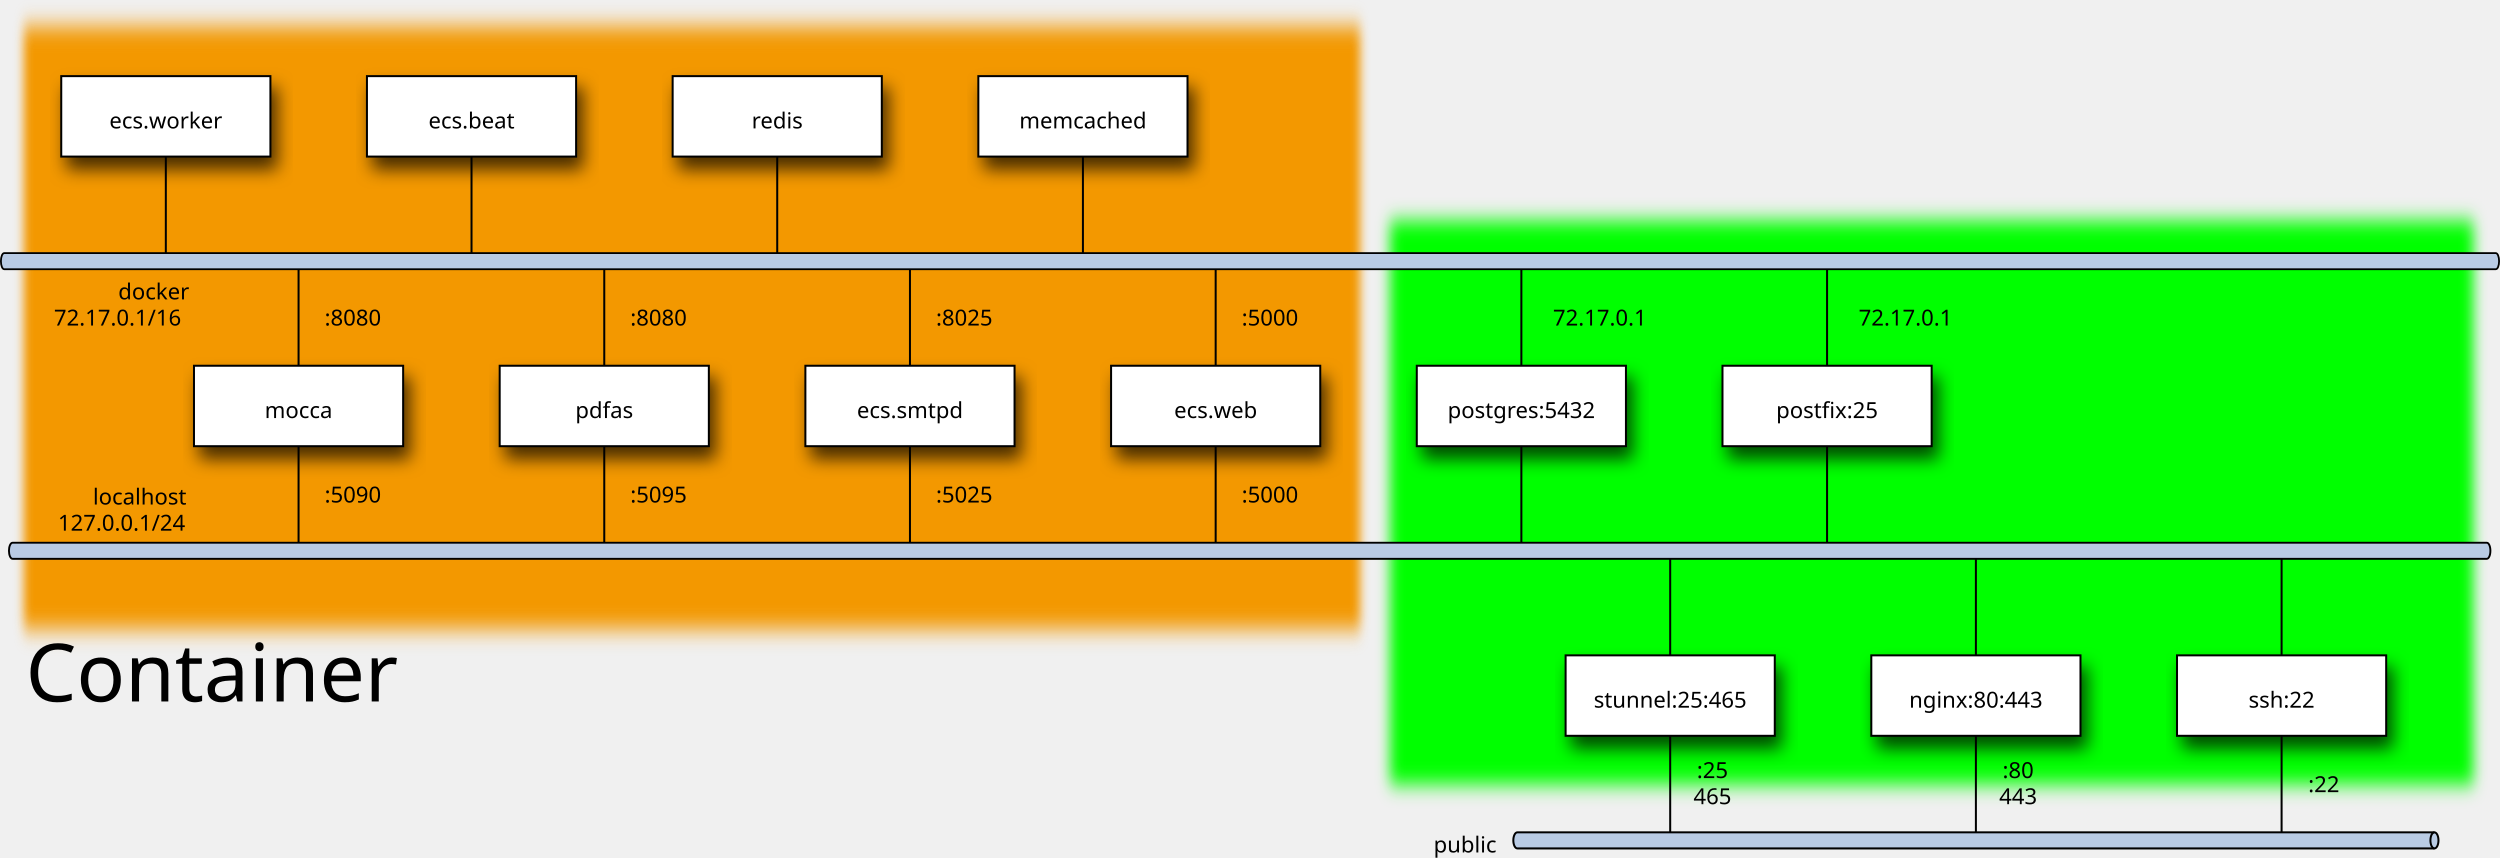
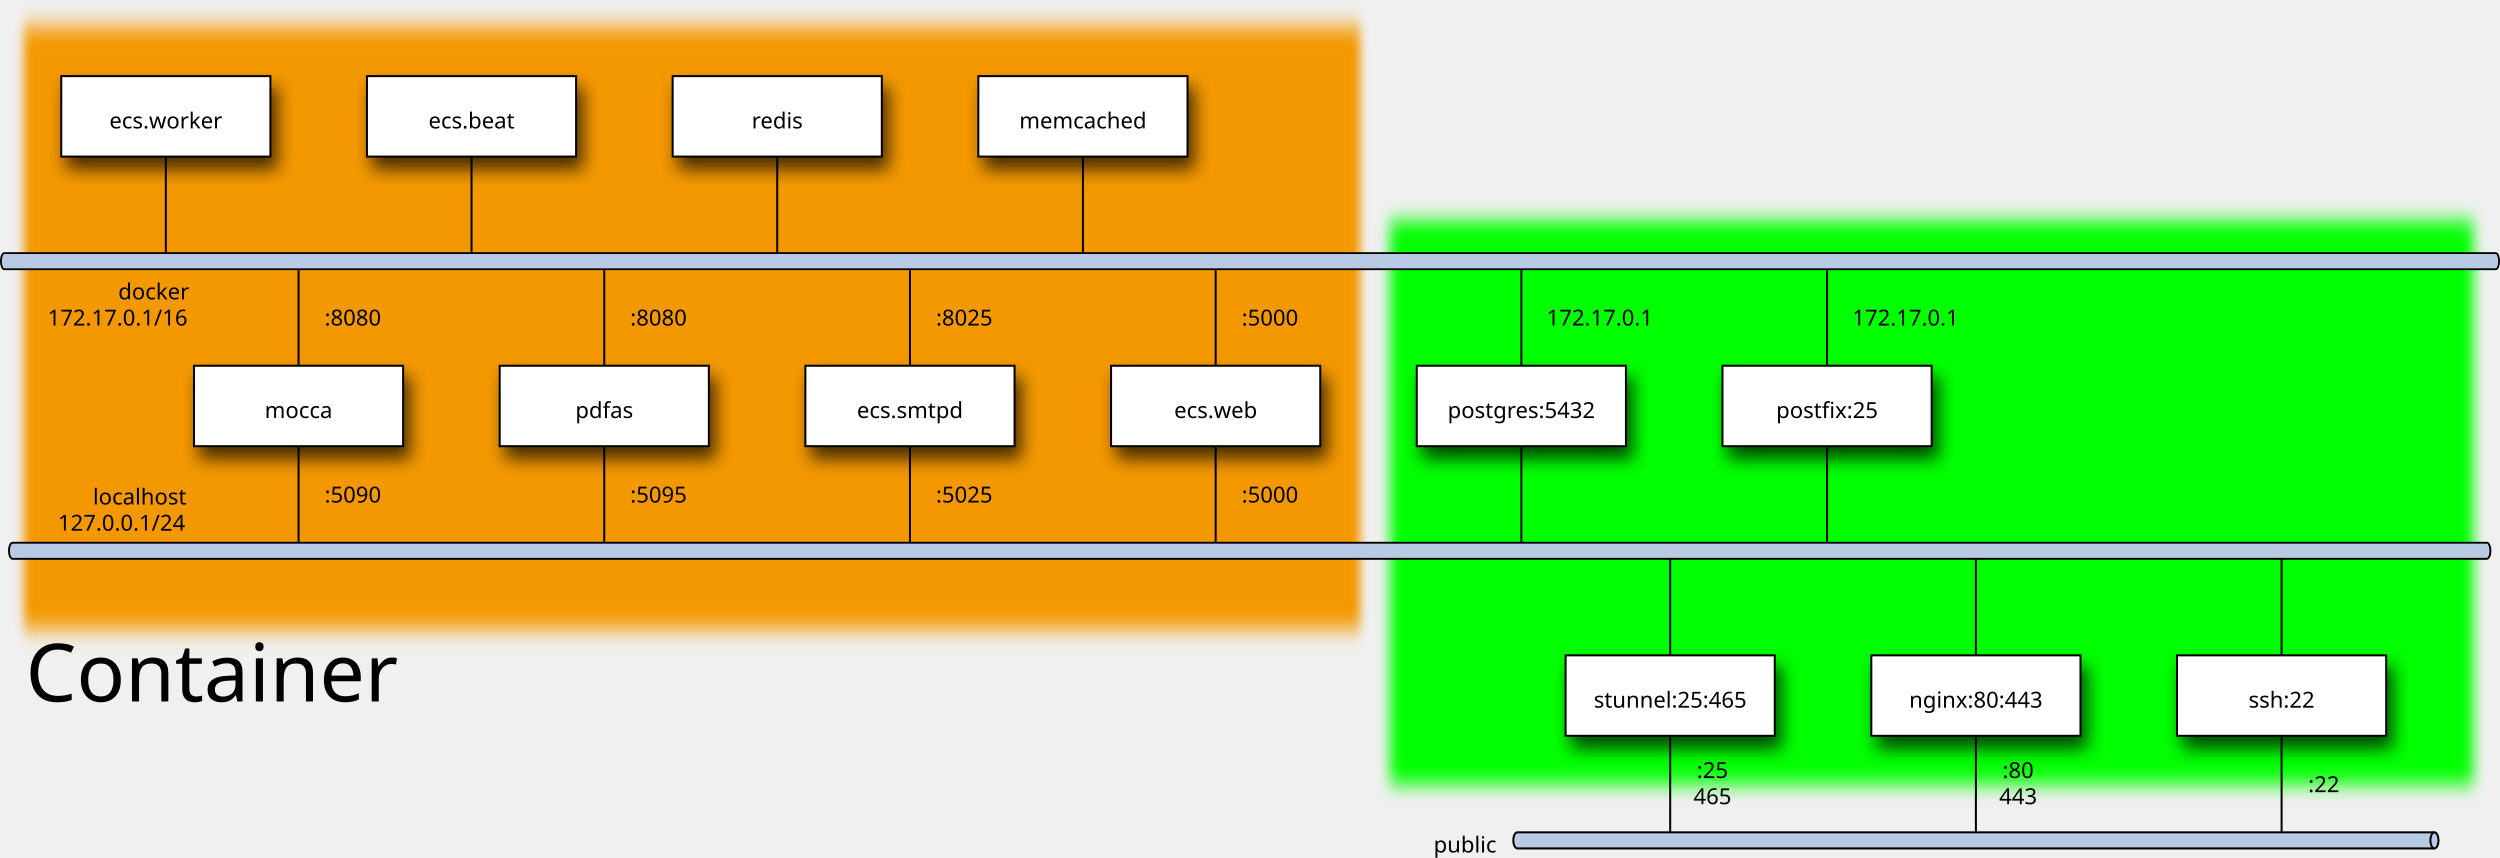
<svg xmlns="http://www.w3.org/2000/svg" viewBox="0 0 1243.046 426.143" version="1.1" id="svg217" width="1243.046" height="426.143">
  <defs id="defs_block">
    <filter height="1.504" id="filter_blur" width="1.157" x="-0.079" y="-0.252">
      <feGaussianBlur id="feGaussianBlur3780" stdDeviation="4.2" />
    </filter>
    <filter style="color-interpolation-filters:sRGB" id="filter4886" x="-0.009" width="1.017" y="-0.043" height="1.087">
      <feGaussianBlur stdDeviation="4.275" id="feGaussianBlur4888" />
    </filter>
    <filter style="color-interpolation-filters:sRGB" id="filter4906" x="-0.014" width="1.027" y="-0.042" height="1.084">
      <feGaussianBlur stdDeviation="4.138" id="feGaussianBlur4908" />
    </filter>
  </defs>
  <rect height="236" style="fill:#00ff00;filter:url(#filter4906)" width="724" x="815.664" y="229.852" id="rect9" transform="matrix(0.7441613,0,0,1.188605,84.08872,-163.5172)" />
  <rect height="236" style="fill:#f39800;filter:url(#filter4886)" width="1180" x="146" y="130" id="rect11" transform="matrix(0.5631931,0,0,1.270582,-70.4674,-152.1385)" />
  <rect height="40" style="opacity:0.7;fill:#000000;fill-opacity:1;stroke:#000000;filter:url(#filter_blur)" width="104" x="33.451" y="43.855" id="rect13" />
  <rect height="40" style="opacity:0.7;fill:#000000;fill-opacity:1;stroke:#000000;filter:url(#filter_blur)" width="104" x="185.451" y="43.855" id="rect15" />
  <rect height="40" style="opacity:0.7;fill:#000000;fill-opacity:1;stroke:#000000;filter:url(#filter_blur)" width="104" x="337.451" y="43.855" id="rect17" />
  <rect height="40" style="opacity:0.7;fill:#000000;fill-opacity:1;stroke:#000000;filter:url(#filter_blur)" width="104" x="489.451" y="43.855" id="rect19" />
  <rect height="40" style="opacity:0.7;fill:#000000;fill-opacity:1;stroke:#000000;filter:url(#filter_blur)" width="104" x="707.451" y="187.855" id="rect21" />
  <rect height="40" style="opacity:0.7;fill:#000000;fill-opacity:1;stroke:#000000;filter:url(#filter_blur)" width="104" x="859.451" y="187.855" id="rect23" />
  <rect height="40" style="opacity:0.7;fill:#000000;fill-opacity:1;stroke:#000000;filter:url(#filter_blur)" width="104" x="99.451" y="187.855" id="rect25" />
  <rect height="40" style="opacity:0.7;fill:#000000;fill-opacity:1;stroke:#000000;filter:url(#filter_blur)" width="104" x="251.451" y="187.855" id="rect27" />
  <rect height="40" style="opacity:0.7;fill:#000000;fill-opacity:1;stroke:#000000;filter:url(#filter_blur)" width="104" x="403.451" y="187.855" id="rect29" />
  <rect height="40" style="opacity:0.7;fill:#000000;fill-opacity:1;stroke:#000000;filter:url(#filter_blur)" width="104" x="555.451" y="187.855" id="rect31" />
  <rect height="40" style="opacity:0.7;fill:#000000;fill-opacity:1;stroke:#000000;filter:url(#filter_blur)" width="104" x="781.451" y="331.855" id="rect33" />
  <rect height="40" style="opacity:0.7;fill:#000000;fill-opacity:1;stroke:#000000;filter:url(#filter_blur)" width="104" x="933.451" y="331.855" id="rect35" />
  <rect height="40" style="opacity:0.7;fill:#000000;fill-opacity:1;stroke:#000000;filter:url(#filter_blur)" width="104" x="1085.451" y="331.855" id="rect37" />
  <path d="M 2.082,125.855 H 1240.965 a 1.63,4 0 0 1 0,8 H 2.082 a 1.63,4 0 0 1 0,-8" id="path55" style="fill:#b9cbe4;stroke:#000000;stroke-width:0.903" />
  <path d="M 2.451,125.855 H 1522.451" id="path59" style="fill:none;stroke:none" />
  <path d="M 6.25,269.855 H 1236.477 a 1.799,4 0 0 1 0,8 H 6.25 a 1.799,4 0 0 1 0,-8" id="path61" style="fill:#b9cbe4;stroke:#000000;stroke-width:0.948" />
  <path d="M 6.451,269.855 H 1374.451" id="path65" style="fill:none;stroke:none" />
  <path d="m 754.451,413.855 h 456 a 2,4 0 0 1 0,8 H 754.451 a 2,4 0 0 1 0,-8" id="path67" style="fill:#b9cbe4;stroke:#000000" />
  <path d="m 1210.451,421.855 a 2,4 0 0 1 0,-8" id="path69" style="fill:none;stroke:#000000" />
  <path d="M 754.451,413.855 H 1210.451" id="path71" style="fill:none;stroke:none" />
  <text font-size="11" font-style="normal" font-weight="normal" textLength="36" x="102" y="247" id="text73" lengthAdjust="spacing" transform="translate(-25.54859,-98.14539)" style="font-style:normal;font-weight:normal;font-size:11px;font-family:sans-serif;text-anchor:middle;fill:#000000">docker</text>
-   <text font-size="11" font-style="normal" font-weight="normal" textLength="72" x="84" y="260" id="text75" lengthAdjust="spacing" transform="translate(-25.54859,-98.14539)" style="font-style:normal;font-weight:normal;font-size:11px;font-family:sans-serif;text-anchor:middle;fill:#000000">72.17.0.1/16</text>
+   <text font-size="11" font-style="normal" font-weight="normal" textLength="72" x="84" y="260" id="text75" lengthAdjust="spacing" transform="translate(-25.54859,-98.14539)" style="font-style:normal;font-weight:normal;font-size:11px;font-family:sans-serif;text-anchor:middle;fill:#000000">172.17.0.1/16</text>
  <text font-size="11" font-style="normal" font-weight="normal" textLength="54" x="701" y="391" id="text77" lengthAdjust="spacing" transform="translate(-631.5486,-140.1454)" style="font-style:normal;font-weight:normal;font-size:11px;font-family:sans-serif;text-anchor:middle;fill:#000000">localhost</text>
  <text font-size="11" font-style="normal" font-weight="normal" textLength="72" x="692" y="404" id="text79" lengthAdjust="spacing" transform="translate(-631.5486,-140.1454)" style="font-style:normal;font-weight:normal;font-size:11px;font-family:sans-serif;text-anchor:middle;fill:#000000">127.0.0.1/24</text>
  <text font-size="11" font-style="normal" font-weight="normal" textLength="36" x="1622" y="542" id="text81" lengthAdjust="spacing" transform="translate(-893.5486,-118.1454)" style="font-style:normal;font-weight:normal;font-size:11px;font-family:sans-serif;text-anchor:middle;fill:#000000">public</text>
  <path d="M 82.451,77.855 V 125.855" id="path85" style="fill:none;stroke:#000000" />
  <rect height="40" width="104" x="30.451" y="37.855" id="rect87" style="fill:#ffffff;stroke:#000000" />
  <text font-size="11" font-style="normal" font-weight="normal" textLength="60" x="204" y="182" id="text89" lengthAdjust="spacing" style="font-style:normal;font-weight:normal;font-size:11px;font-family:sans-serif;text-anchor:middle;fill:#000000" transform="translate(-121.5486,-118.1454)">ecs.worker</text>
  <path d="M 234.451,77.855 V 125.855" id="path93" style="fill:none;stroke:#000000" />
  <rect height="40" width="104" x="182.451" y="37.855" id="rect95" style="fill:#ffffff;stroke:#000000" />
  <text font-size="11" font-style="normal" font-weight="normal" textLength="48" x="356" y="182" id="text97" lengthAdjust="spacing" style="font-style:normal;font-weight:normal;font-size:11px;font-family:sans-serif;text-anchor:middle;fill:#000000" transform="translate(-121.5486,-118.1454)">ecs.beat</text>
  <path d="M 386.451,77.855 V 125.855" id="path101" style="fill:none;stroke:#000000" />
  <rect height="40" width="104" x="334.451" y="37.855" id="rect103" style="fill:#ffffff;stroke:#000000" />
  <text font-size="11" font-style="normal" font-weight="normal" textLength="30" x="508" y="182" id="text105" lengthAdjust="spacing" style="font-style:normal;font-weight:normal;font-size:11px;font-family:sans-serif;text-anchor:middle;fill:#000000" transform="translate(-121.5486,-118.1454)">redis</text>
  <path d="M 538.451,77.855 V 125.855" id="path109" style="fill:none;stroke:#000000" />
  <rect height="40" width="104" x="486.451" y="37.855" id="rect111" style="fill:#ffffff;stroke:#000000" />
  <text font-size="11" font-style="normal" font-weight="normal" textLength="54" x="660" y="182" id="text113" lengthAdjust="spacing" style="font-style:normal;font-weight:normal;font-size:11px;font-family:sans-serif;text-anchor:middle;fill:#000000" transform="translate(-121.5486,-118.1454)">memcached</text>
  <path d="m 756.451,133.855 v 48" id="path115" style="fill:none;stroke:#000000" />
-   <text font-size="11" font-style="normal" font-weight="normal" textLength="54" x="1459" y="280" id="text117" lengthAdjust="spacing" transform="translate(-663.5486,-118.1454)" style="font-style:normal;font-weight:normal;font-size:11px;font-family:sans-serif;text-anchor:middle;fill:#000000">72.17.0.1</text>
+   <text font-size="11" font-style="normal" font-weight="normal" textLength="54" x="1459" y="280" id="text117" lengthAdjust="spacing" transform="translate(-663.5486,-118.1454)" style="font-style:normal;font-weight:normal;font-size:11px;font-family:sans-serif;text-anchor:middle;fill:#000000">172.17.0.1</text>
  <path d="m 756.451,221.855 v 48" id="path119" style="fill:none;stroke:#000000" />
  <rect height="40" width="104" x="704.451" y="181.855" id="rect121" style="fill:#ffffff;stroke:#000000" />
  <text font-size="11" font-style="normal" font-weight="normal" textLength="78" x="1420" y="326" id="text123" lengthAdjust="spacing" transform="translate(-663.5486,-118.1454)" style="font-style:normal;font-weight:normal;font-size:11px;font-family:sans-serif;text-anchor:middle;fill:#000000">postgres:5432</text>
  <path d="m 908.451,133.855 v 48" id="path125" style="fill:none;stroke:#000000" />
-   <text font-size="11" font-style="normal" font-weight="normal" textLength="54" x="1611" y="280" id="text127" lengthAdjust="spacing" transform="translate(-663.5486,-118.1454)" style="font-style:normal;font-weight:normal;font-size:11px;font-family:sans-serif;text-anchor:middle;fill:#000000">72.17.0.1</text>
+   <text font-size="11" font-style="normal" font-weight="normal" textLength="54" x="1611" y="280" id="text127" lengthAdjust="spacing" transform="translate(-663.5486,-118.1454)" style="font-style:normal;font-weight:normal;font-size:11px;font-family:sans-serif;text-anchor:middle;fill:#000000">172.17.0.1</text>
  <path d="m 908.451,221.855 v 48" id="path129" style="fill:none;stroke:#000000" />
  <rect height="40" width="104" x="856.451" y="181.855" id="rect131" style="fill:#ffffff;stroke:#000000" />
  <text font-size="11" font-style="normal" font-weight="normal" textLength="60" x="1572" y="326" id="text133" lengthAdjust="spacing" transform="translate(-663.5486,-118.1454)" style="font-style:normal;font-weight:normal;font-size:11px;font-family:sans-serif;text-anchor:middle;fill:#000000">postfix:25</text>
  <path d="m 148.451,133.855 v 48" id="path135" style="fill:none;stroke:#000000" />
  <text font-size="11" font-style="normal" font-weight="normal" textLength="30" x="839" y="280" id="text137" lengthAdjust="spacing" transform="translate(-663.5486,-118.1454)" style="font-style:normal;font-weight:normal;font-size:11px;font-family:sans-serif;text-anchor:middle;fill:#000000">:8080</text>
  <path d="m 148.451,221.855 v 48" id="path139" style="fill:none;stroke:#000000" />
  <text font-size="11" font-style="normal" font-weight="normal" textLength="30" x="839" y="368" id="text141" lengthAdjust="spacing" transform="translate(-663.5486,-118.1454)" style="font-style:normal;font-weight:normal;font-size:11px;font-family:sans-serif;text-anchor:middle;fill:#000000">:5090</text>
  <rect height="40" width="104" x="96.451" y="181.855" id="rect143" style="fill:#ffffff;stroke:#000000" />
  <text font-size="11" font-style="normal" font-weight="normal" textLength="30" x="812" y="326" id="text145" lengthAdjust="spacing" transform="translate(-663.5486,-118.1454)" style="font-style:normal;font-weight:normal;font-size:11px;font-family:sans-serif;text-anchor:middle;fill:#000000">mocca</text>
  <path d="m 300.451,133.855 v 48" id="path147" style="fill:none;stroke:#000000" />
  <text font-size="11" font-style="normal" font-weight="normal" textLength="30" x="991" y="280" id="text149" lengthAdjust="spacing" transform="translate(-663.5486,-118.1454)" style="font-style:normal;font-weight:normal;font-size:11px;font-family:sans-serif;text-anchor:middle;fill:#000000">:8080</text>
  <path d="m 300.451,221.855 v 48" id="path151" style="fill:none;stroke:#000000" />
  <text font-size="11" font-style="normal" font-weight="normal" textLength="30" x="991" y="368" id="text153" lengthAdjust="spacing" transform="translate(-663.5486,-118.1454)" style="font-style:normal;font-weight:normal;font-size:11px;font-family:sans-serif;text-anchor:middle;fill:#000000">:5095</text>
  <rect height="40" width="104" x="248.451" y="181.855" id="rect155" style="fill:#ffffff;stroke:#000000" />
  <text font-size="11" font-style="normal" font-weight="normal" textLength="30" x="964" y="326" id="text157" lengthAdjust="spacing" transform="translate(-663.5486,-118.1454)" style="font-style:normal;font-weight:normal;font-size:11px;font-family:sans-serif;text-anchor:middle;fill:#000000">pdfas</text>
  <path d="m 452.451,133.855 v 48" id="path159" style="fill:none;stroke:#000000" />
  <text font-size="11" font-style="normal" font-weight="normal" textLength="30" x="1143" y="280" id="text161" lengthAdjust="spacing" transform="translate(-663.5486,-118.1454)" style="font-style:normal;font-weight:normal;font-size:11px;font-family:sans-serif;text-anchor:middle;fill:#000000">:8025</text>
  <path d="m 452.451,221.855 v 48" id="path163" style="fill:none;stroke:#000000" />
  <text font-size="11" font-style="normal" font-weight="normal" textLength="30" x="1143" y="368" id="text165" lengthAdjust="spacing" transform="translate(-663.5486,-118.1454)" style="font-style:normal;font-weight:normal;font-size:11px;font-family:sans-serif;text-anchor:middle;fill:#000000">:5025</text>
  <rect height="40" width="104" x="400.451" y="181.855" id="rect167" style="fill:#ffffff;stroke:#000000" />
  <text font-size="11" font-style="normal" font-weight="normal" textLength="54" x="1116" y="326" id="text169" lengthAdjust="spacing" transform="translate(-663.5486,-118.1454)" style="font-style:normal;font-weight:normal;font-size:11px;font-family:sans-serif;text-anchor:middle;fill:#000000">ecs.smtpd</text>
  <path d="m 604.451,133.855 v 48" id="path171" style="fill:none;stroke:#000000" />
  <text font-size="11" font-style="normal" font-weight="normal" textLength="30" x="1295" y="280" id="text173" lengthAdjust="spacing" transform="translate(-663.5486,-118.1454)" style="font-style:normal;font-weight:normal;font-size:11px;font-family:sans-serif;text-anchor:middle;fill:#000000">:5000</text>
  <path d="m 604.451,221.855 v 48" id="path175" style="fill:none;stroke:#000000" />
  <text font-size="11" font-style="normal" font-weight="normal" textLength="30" x="1295" y="368" id="text177" lengthAdjust="spacing" transform="translate(-663.5486,-118.1454)" style="font-style:normal;font-weight:normal;font-size:11px;font-family:sans-serif;text-anchor:middle;fill:#000000">:5000</text>
  <rect height="40" width="104" x="552.451" y="181.855" id="rect179" style="fill:#ffffff;stroke:#000000" />
  <text font-size="11" font-style="normal" font-weight="normal" textLength="42" x="1268" y="326" id="text181" lengthAdjust="spacing" transform="translate(-663.5486,-118.1454)" style="font-style:normal;font-weight:normal;font-size:11px;font-family:sans-serif;text-anchor:middle;fill:#000000">ecs.web</text>
  <path d="m 830.451,277.855 v 48" id="path183" style="fill:none;stroke:#000000" />
  <path d="m 830.451,365.855 v 48" id="path185" style="fill:none;stroke:#000000" />
  <text font-size="11" font-style="normal" font-weight="normal" textLength="18" x="1745" y="505" id="text187" lengthAdjust="spacing" transform="translate(-893.5486,-118.1454)" style="font-style:normal;font-weight:normal;font-size:11px;font-family:sans-serif;text-anchor:middle;fill:#000000">:25</text>
  <text font-size="11" font-style="normal" font-weight="normal" textLength="18" x="1745" y="518" id="text189" lengthAdjust="spacing" transform="translate(-893.5486,-118.1454)" style="font-style:normal;font-weight:normal;font-size:11px;font-family:sans-serif;text-anchor:middle;fill:#000000">465</text>
  <rect height="40" width="104" x="778.451" y="325.855" id="rect191" style="fill:#ffffff;stroke:#000000" />
  <text font-size="11" font-style="normal" font-weight="normal" textLength="84" x="1724" y="470" id="text193" lengthAdjust="spacing" transform="translate(-893.5486,-118.1454)" style="font-style:normal;font-weight:normal;font-size:11px;font-family:sans-serif;text-anchor:middle;fill:#000000">stunnel:25:465</text>
  <path d="m 982.451,277.855 v 48" id="path195" style="fill:none;stroke:#000000" />
  <path d="m 982.451,365.855 v 48" id="path197" style="fill:none;stroke:#000000" />
  <text font-size="11" font-style="normal" font-weight="normal" textLength="18" x="1897" y="505" id="text199" lengthAdjust="spacing" transform="translate(-893.5486,-118.1454)" style="font-style:normal;font-weight:normal;font-size:11px;font-family:sans-serif;text-anchor:middle;fill:#000000">:80</text>
  <text font-size="11" font-style="normal" font-weight="normal" textLength="18" x="1897" y="518" id="text201" lengthAdjust="spacing" transform="translate(-893.5486,-118.1454)" style="font-style:normal;font-weight:normal;font-size:11px;font-family:sans-serif;text-anchor:middle;fill:#000000">443</text>
  <rect height="40" width="104" x="930.451" y="325.855" id="rect203" style="fill:#ffffff;stroke:#000000" />
  <text font-size="11" font-style="normal" font-weight="normal" textLength="72" x="1876" y="470" id="text205" lengthAdjust="spacing" transform="translate(-893.5486,-118.1454)" style="font-style:normal;font-weight:normal;font-size:11px;font-family:sans-serif;text-anchor:middle;fill:#000000">nginx:80:443</text>
  <path d="m 1134.451,277.855 v 48" id="path207" style="fill:none;stroke:#000000" />
  <path d="m 1134.451,365.855 v 48" id="path209" style="fill:none;stroke:#000000" />
  <text font-size="11" font-style="normal" font-weight="normal" textLength="18" x="2049" y="512" id="text211" lengthAdjust="spacing" transform="translate(-893.5486,-118.1454)" style="font-style:normal;font-weight:normal;font-size:11px;font-family:sans-serif;text-anchor:middle;fill:#000000">:22</text>
  <rect height="40" width="104" x="1082.451" y="325.855" id="rect213" style="fill:#ffffff;stroke:#000000" />
  <text font-size="11" font-style="normal" font-weight="normal" textLength="36" x="2028" y="470" id="text215" lengthAdjust="spacing" transform="translate(-893.5486,-118.1454)" style="font-style:normal;font-weight:normal;font-size:11px;font-family:sans-serif;text-anchor:middle;fill:#000000">ssh:22</text>
  <text xml:space="preserve" style="font-style:normal;font-weight:normal;font-size:40px;line-height:25px;font-family:sans-serif;letter-spacing:0px;word-spacing:0px;fill:#000000;fill-opacity:1;stroke:none;stroke-width:1px;stroke-linecap:butt;stroke-linejoin:miter;stroke-opacity:1" x="12.736" y="348.778" id="text4700">
    <tspan id="tspan4698" x="12.736" y="348.778">Container</tspan>
  </text>
  <flowRoot xml:space="preserve" id="flowRoot4702" style="font-style:normal;font-weight:normal;font-size:40px;line-height:25px;font-family:sans-serif;letter-spacing:0px;word-spacing:0px;fill:#000000;fill-opacity:1;stroke:none;stroke-width:1px;stroke-linecap:butt;stroke-linejoin:miter;stroke-opacity:1" transform="translate(-209.8453,-86.87363)">
    <flowRegion id="flowRegion4704">
      <rect id="rect4706" width="281.446" height="51.506" x="899.523" y="163.072" />
    </flowRegion>
    <flowPara id="flowPara4708">Host</flowPara>
  </flowRoot>
</svg>
